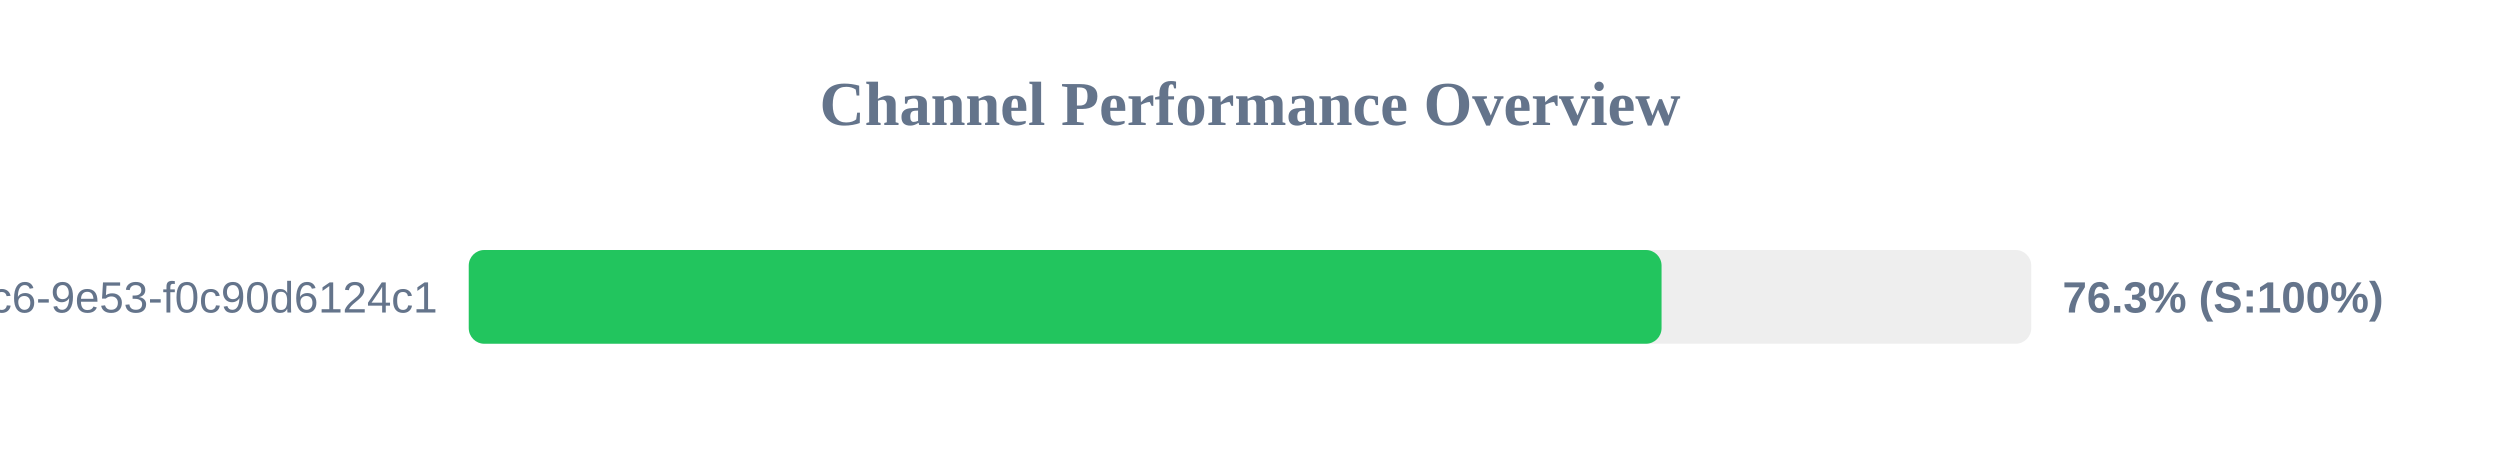
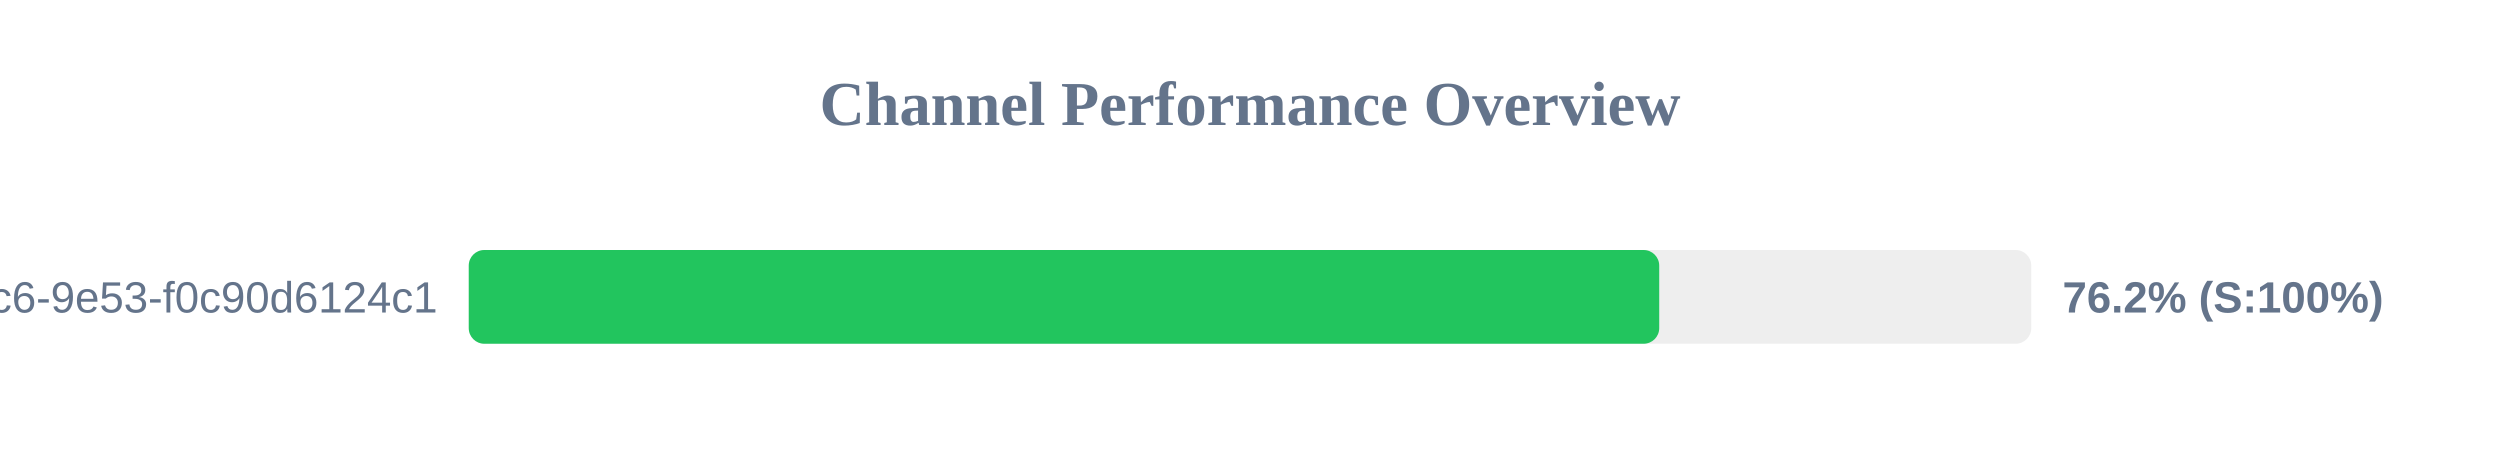
<svg xmlns="http://www.w3.org/2000/svg" width="800" height="150" version="1.1">
  <style>
        .row { font: 14px Arial; fill: #64748b; }
        .score { font: bold 14px Arial; fill: #64748b; }
    </style>
  <text x="400" y="40" text-anchor="middle" font-size="20px" font-weight="bold" fill="#64748b">Channel Performance Overview</text>
  <rect x="150" y="80" width="500" height="30" fill="#eee" rx="5" />
-   <rect x="150" y="80" width="381.7" height="30" fill="#22c55e" rx="5" />
+   <rect x="150" y="80" width="380.95" height="30" fill="#22c55e" rx="5" />
  <text x="140" y="100" text-anchor="end" class="row">?uuid=4685eb2a-5ddb-4dc6-9e53-f0c90d6124c1</text>
-   <text x="660" y="100" text-anchor="start" class="score">76.3% (S:100%)</text>
+   <text x="660" y="100" text-anchor="start" class="score">76.2% (S:100%)</text>
</svg>
